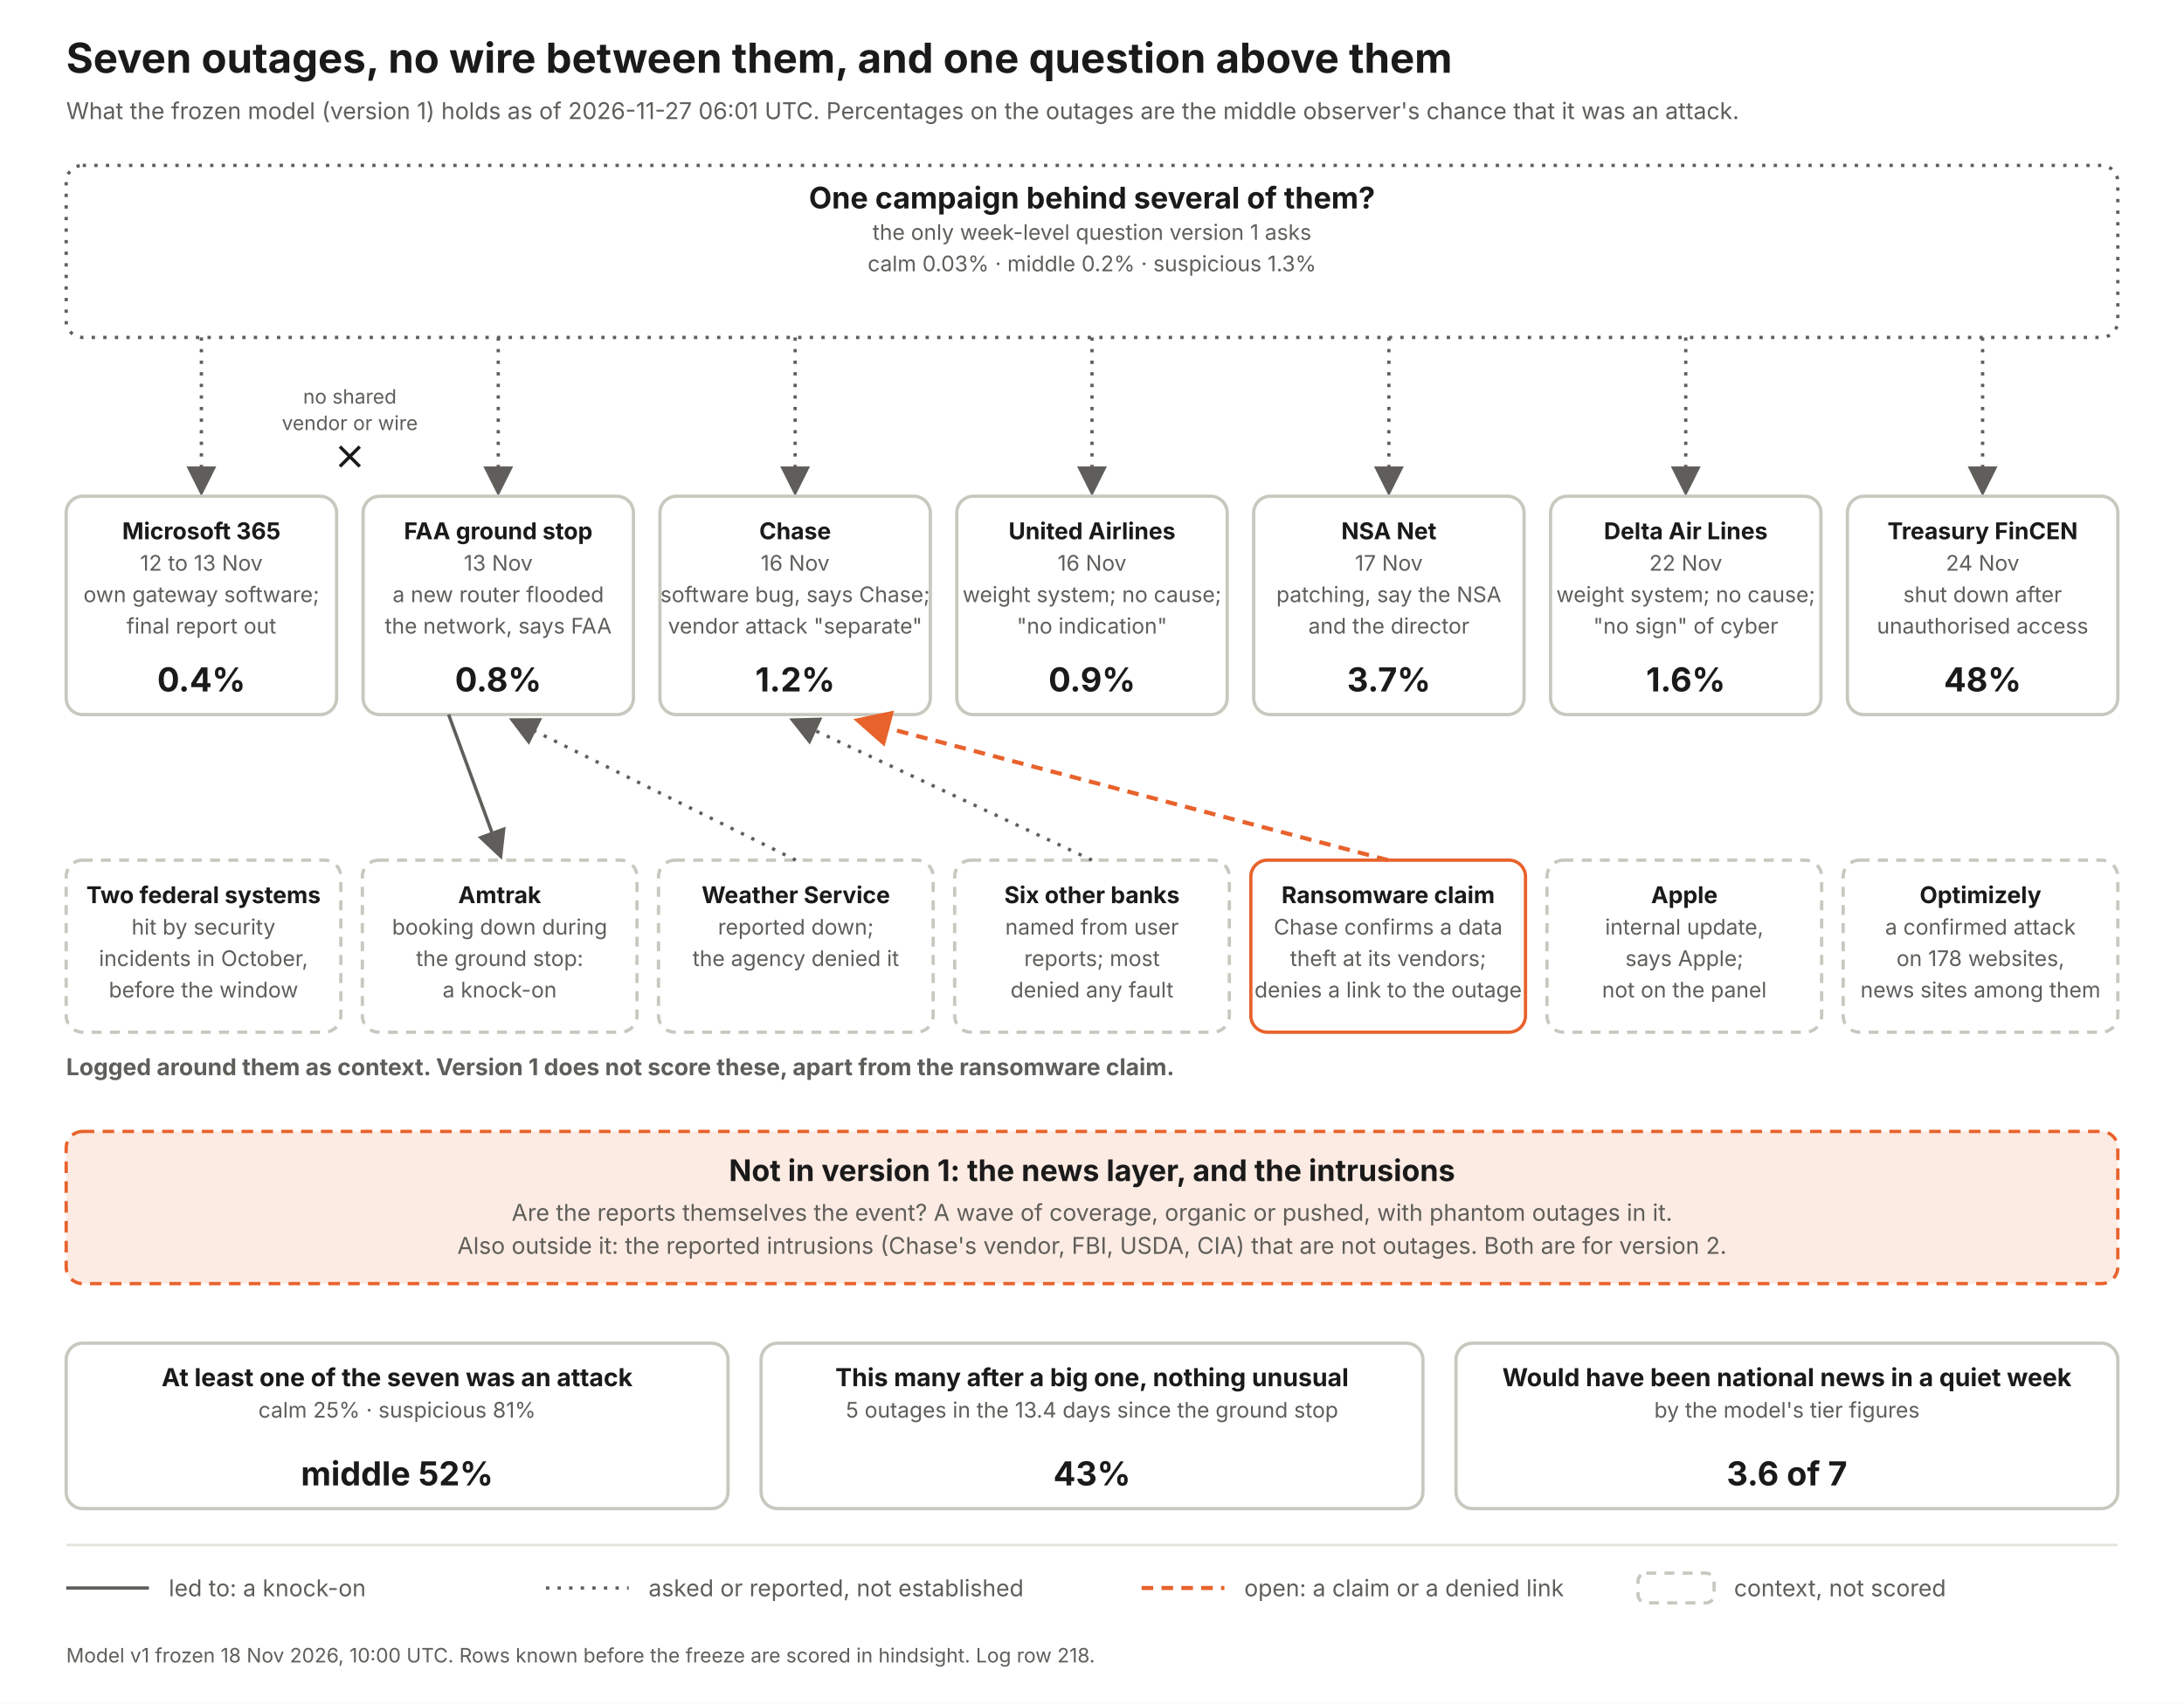
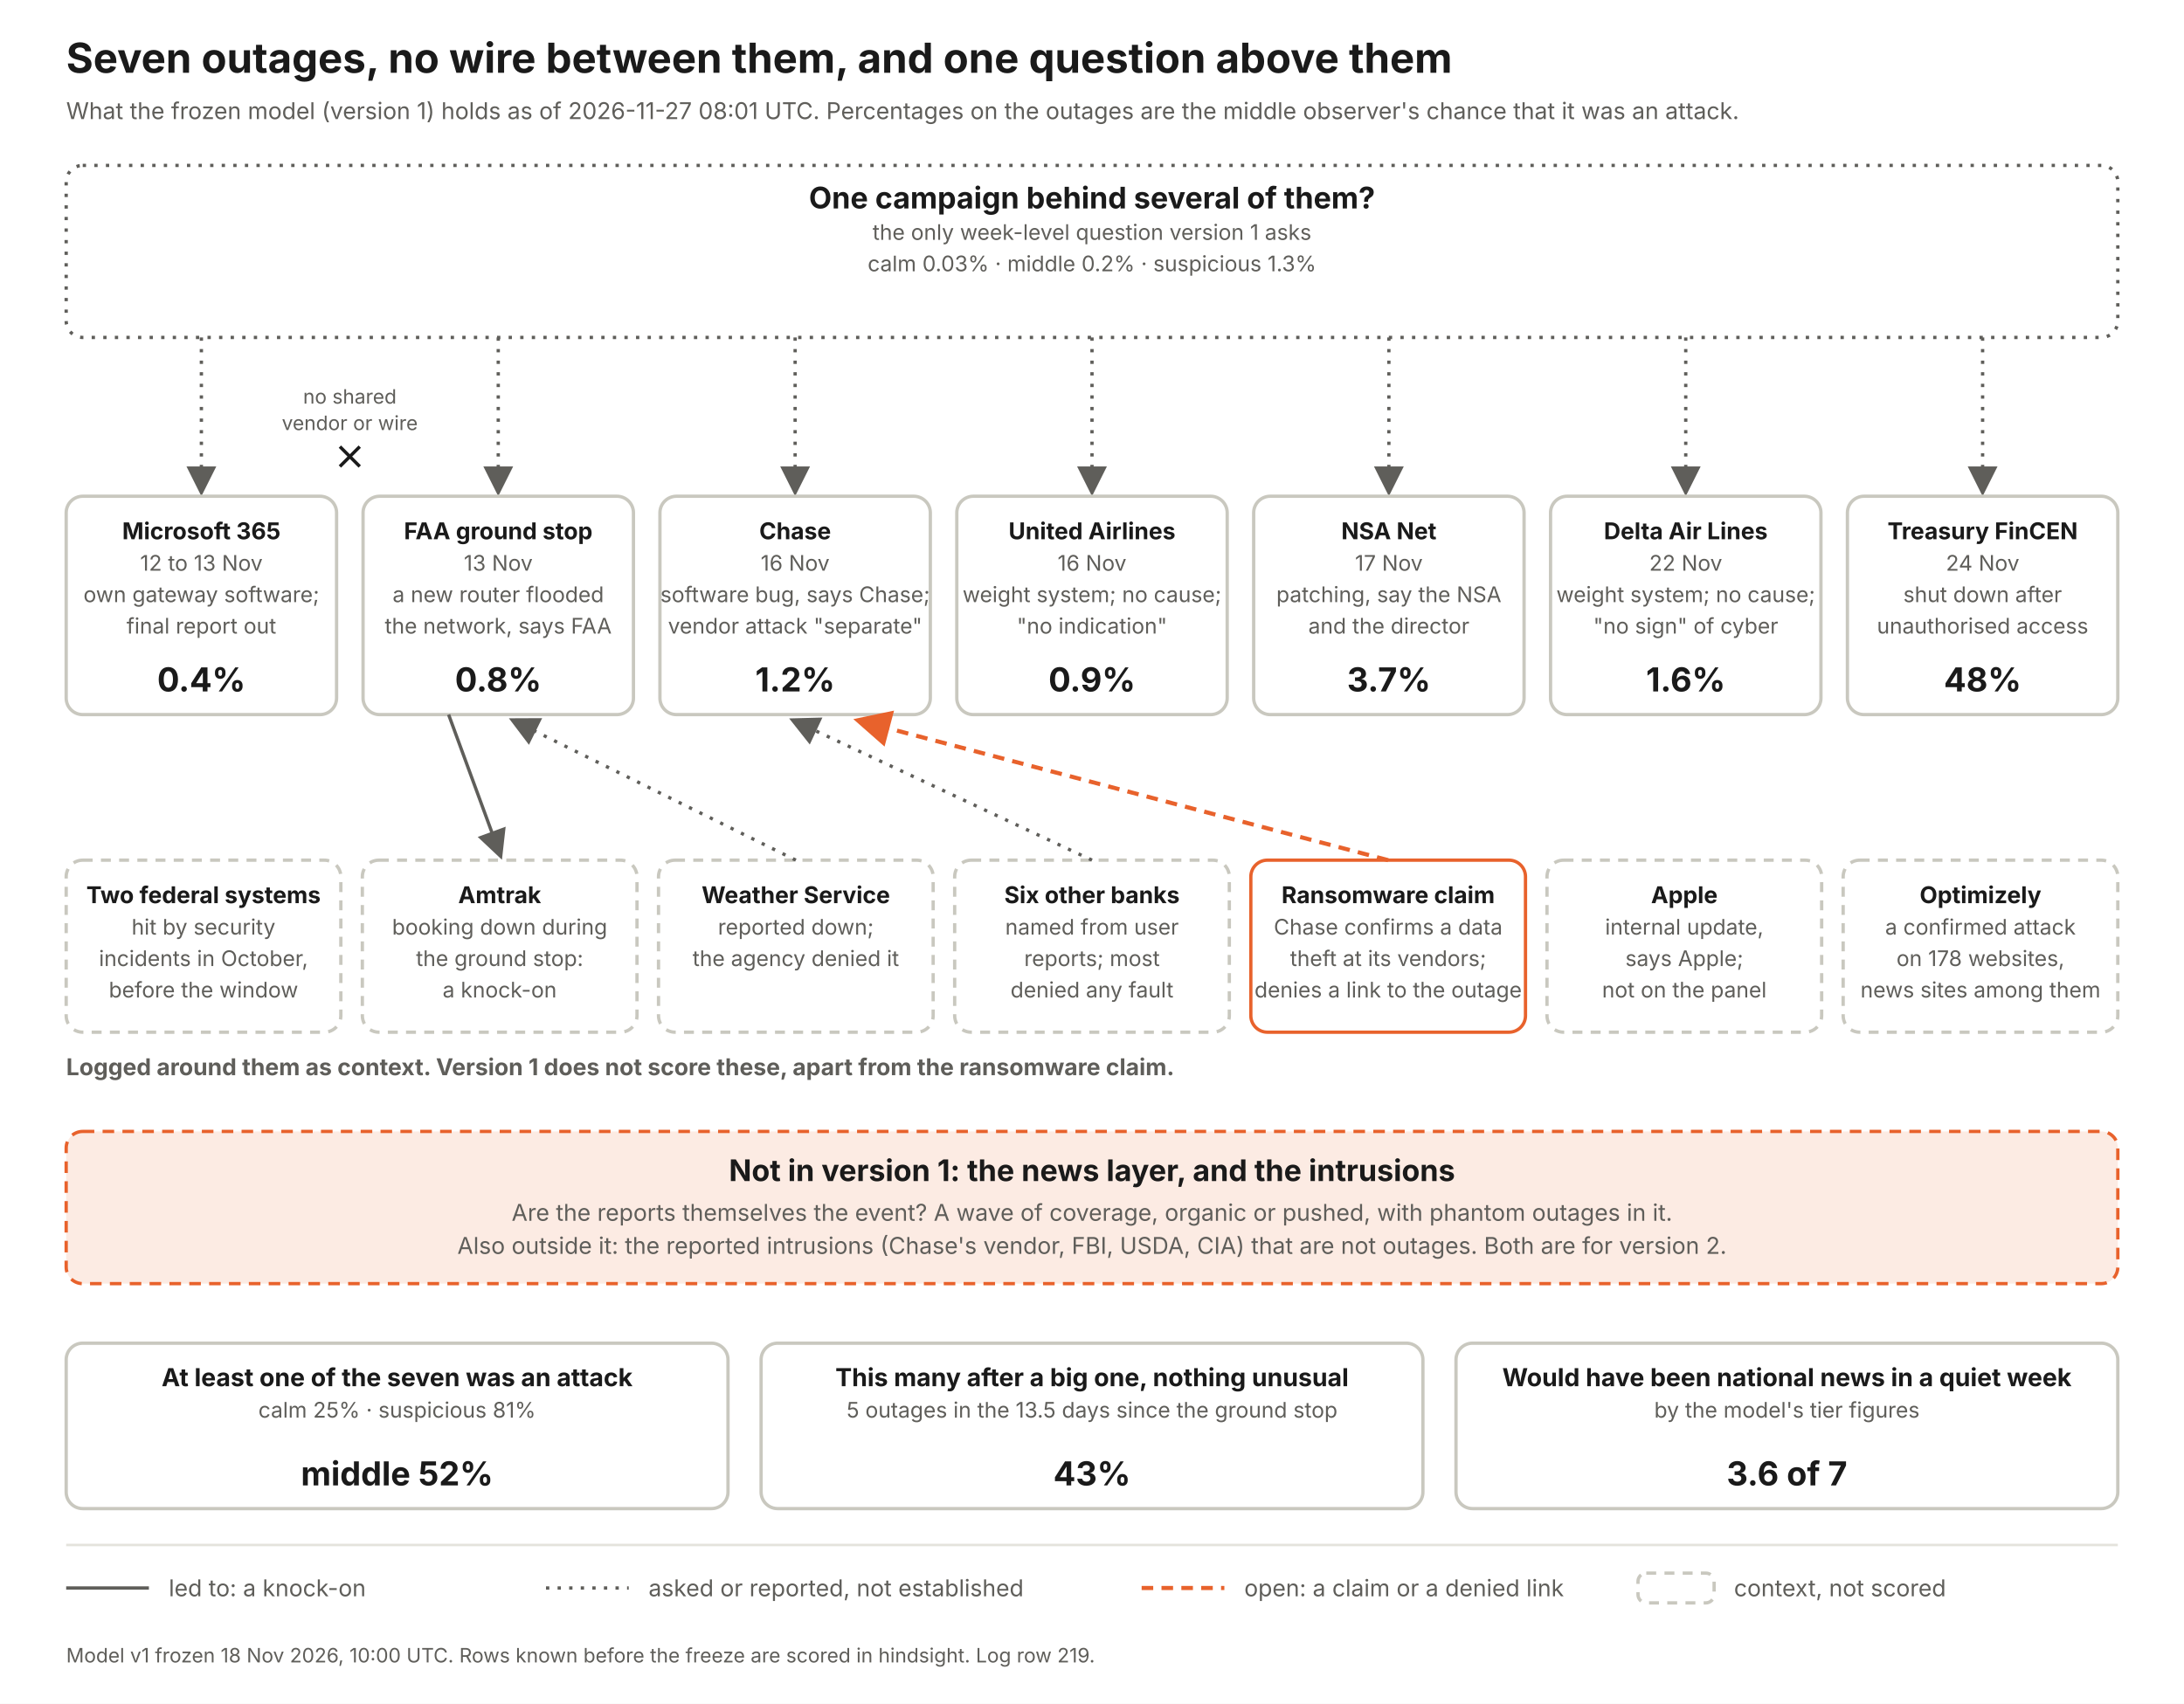
<svg xmlns="http://www.w3.org/2000/svg" width="1320" height="1030" viewBox="0 0 1320 1030" font-family="Inter, Helvetica Neue, Arial, sans-serif">
  <defs>
    <marker id="a" markerWidth="9" markerHeight="9" refX="7" refY="4.5" orient="auto">
      <path d="M0 0 L9 4.5 L0 9 z" fill="#5f5e5a" />
    </marker>
    <marker id="ao" markerWidth="9" markerHeight="9" refX="7" refY="4.5" orient="auto">
      <path d="M0 0 L9 4.5 L0 9 z" fill="#e8622c" />
    </marker>
  </defs>
  <rect width="1320" height="1030" fill="#fff" />
  <text x="40" y="44" font-size="25" font-weight="700" fill="#1a1a1a" text-anchor="start">Seven outages, no wire between them, and one question above them</text>
-   <text x="40" y="72" font-size="14" font-weight="400" fill="#5f5e5a" text-anchor="start">What the frozen model (version 1) holds as of 2026-11-27 06:01 UTC. Percentages on the outages are the middle observer's chance that it was an attack.</text>
+   <text x="40" y="72" font-size="14" font-weight="400" fill="#5f5e5a" text-anchor="start">What the frozen model (version 1) holds as of 2026-11-27 08:01 UTC. Percentages on the outages are the middle observer's chance that it was an attack.</text>
  <rect x="40" y="100" width="1240" height="104" rx="10" fill="#fff" stroke="#5f5e5a" stroke-width="2" stroke-dasharray="2 5" />
  <text x="660.0" y="126" font-size="18" font-weight="700" fill="#1a1a1a" text-anchor="middle">One campaign behind several of them?</text>
  <text x="660.0" y="145" font-size="13" font-weight="400" fill="#5f5e5a" text-anchor="middle">the only week-level question version 1 asks</text>
  <text x="660.0" y="164" font-size="13" font-weight="400" fill="#5f5e5a" text-anchor="middle">calm 0.03%   ·   middle 0.2%   ·   suspicious 1.3%</text>
  <line x1="121.714" y1="204" x2="121.714" y2="296" stroke="#5f5e5a" stroke-width="2" stroke-dasharray="2 5" marker-end="url(#a)" />
  <rect x="40.0" y="300" width="163.429" height="132" rx="10" fill="#fff" stroke="#c9c8bf" stroke-width="2" />
  <text x="121.714" y="326" font-size="14" font-weight="700" fill="#1a1a1a" text-anchor="middle">Microsoft 365</text>
  <text x="121.714" y="345" font-size="13" font-weight="400" fill="#5f5e5a" text-anchor="middle">12 to 13 Nov</text>
  <text x="121.714" y="364" font-size="13" font-weight="400" fill="#5f5e5a" text-anchor="middle">own gateway software;</text>
  <text x="121.714" y="383" font-size="13" font-weight="400" fill="#5f5e5a" text-anchor="middle">final report out</text>
  <text x="121.714" y="418" font-size="20" font-weight="700" fill="#1a1a1a" text-anchor="middle">0.4%</text>
  <line x1="301.143" y1="204" x2="301.143" y2="296" stroke="#5f5e5a" stroke-width="2" stroke-dasharray="2 5" marker-end="url(#a)" />
  <rect x="219.429" y="300" width="163.429" height="132" rx="10" fill="#fff" stroke="#c9c8bf" stroke-width="2" />
  <text x="301.143" y="326" font-size="14" font-weight="700" fill="#1a1a1a" text-anchor="middle">FAA ground stop</text>
  <text x="301.143" y="345" font-size="13" font-weight="400" fill="#5f5e5a" text-anchor="middle">13 Nov</text>
  <text x="301.143" y="364" font-size="13" font-weight="400" fill="#5f5e5a" text-anchor="middle">a new router flooded</text>
  <text x="301.143" y="383" font-size="13" font-weight="400" fill="#5f5e5a" text-anchor="middle">the network, says FAA</text>
  <text x="301.143" y="418" font-size="20" font-weight="700" fill="#1a1a1a" text-anchor="middle">0.8%</text>
  <line x1="480.571" y1="204" x2="480.571" y2="296" stroke="#5f5e5a" stroke-width="2" stroke-dasharray="2 5" marker-end="url(#a)" />
  <rect x="398.857" y="300" width="163.429" height="132" rx="10" fill="#fff" stroke="#c9c8bf" stroke-width="2" />
  <text x="480.571" y="326" font-size="14" font-weight="700" fill="#1a1a1a" text-anchor="middle">Chase</text>
  <text x="480.571" y="345" font-size="13" font-weight="400" fill="#5f5e5a" text-anchor="middle">16 Nov</text>
  <text x="480.571" y="364" font-size="13" font-weight="400" fill="#5f5e5a" text-anchor="middle">software bug, says Chase;</text>
  <text x="480.571" y="383" font-size="13" font-weight="400" fill="#5f5e5a" text-anchor="middle">vendor attack "separate"</text>
  <text x="480.571" y="418" font-size="20" font-weight="700" fill="#1a1a1a" text-anchor="middle">1.2%</text>
  <line x1="660" y1="204" x2="660" y2="296" stroke="#5f5e5a" stroke-width="2" stroke-dasharray="2 5" marker-end="url(#a)" />
  <rect x="578.286" y="300" width="163.429" height="132" rx="10" fill="#fff" stroke="#c9c8bf" stroke-width="2" />
  <text x="660" y="326" font-size="14" font-weight="700" fill="#1a1a1a" text-anchor="middle">United Airlines</text>
  <text x="660" y="345" font-size="13" font-weight="400" fill="#5f5e5a" text-anchor="middle">16 Nov</text>
  <text x="660" y="364" font-size="13" font-weight="400" fill="#5f5e5a" text-anchor="middle">weight system; no cause;</text>
  <text x="660" y="383" font-size="13" font-weight="400" fill="#5f5e5a" text-anchor="middle">"no indication"</text>
  <text x="660" y="418" font-size="20" font-weight="700" fill="#1a1a1a" text-anchor="middle">0.9%</text>
  <line x1="839.429" y1="204" x2="839.429" y2="296" stroke="#5f5e5a" stroke-width="2" stroke-dasharray="2 5" marker-end="url(#a)" />
  <rect x="757.714" y="300" width="163.429" height="132" rx="10" fill="#fff" stroke="#c9c8bf" stroke-width="2" />
  <text x="839.429" y="326" font-size="14" font-weight="700" fill="#1a1a1a" text-anchor="middle">NSA Net</text>
  <text x="839.429" y="345" font-size="13" font-weight="400" fill="#5f5e5a" text-anchor="middle">17 Nov</text>
  <text x="839.429" y="364" font-size="13" font-weight="400" fill="#5f5e5a" text-anchor="middle">patching, say the NSA</text>
  <text x="839.429" y="383" font-size="13" font-weight="400" fill="#5f5e5a" text-anchor="middle">and the director</text>
  <text x="839.429" y="418" font-size="20" font-weight="700" fill="#1a1a1a" text-anchor="middle">3.7%</text>
  <line x1="1018.857" y1="204" x2="1018.857" y2="296" stroke="#5f5e5a" stroke-width="2" stroke-dasharray="2 5" marker-end="url(#a)" />
  <rect x="937.143" y="300" width="163.429" height="132" rx="10" fill="#fff" stroke="#c9c8bf" stroke-width="2" />
  <text x="1018.857" y="326" font-size="14" font-weight="700" fill="#1a1a1a" text-anchor="middle">Delta Air Lines</text>
  <text x="1018.857" y="345" font-size="13" font-weight="400" fill="#5f5e5a" text-anchor="middle">22 Nov</text>
  <text x="1018.857" y="364" font-size="13" font-weight="400" fill="#5f5e5a" text-anchor="middle">weight system; no cause;</text>
  <text x="1018.857" y="383" font-size="13" font-weight="400" fill="#5f5e5a" text-anchor="middle">"no sign" of cyber</text>
  <text x="1018.857" y="418" font-size="20" font-weight="700" fill="#1a1a1a" text-anchor="middle">1.6%</text>
  <line x1="1198.286" y1="204" x2="1198.286" y2="296" stroke="#5f5e5a" stroke-width="2" stroke-dasharray="2 5" marker-end="url(#a)" />
  <rect x="1116.571" y="300" width="163.429" height="132" rx="10" fill="#fff" stroke="#c9c8bf" stroke-width="2" />
  <text x="1198.286" y="326" font-size="14" font-weight="700" fill="#1a1a1a" text-anchor="middle">Treasury FinCEN</text>
  <text x="1198.286" y="345" font-size="13" font-weight="400" fill="#5f5e5a" text-anchor="middle">24 Nov</text>
  <text x="1198.286" y="364" font-size="13" font-weight="400" fill="#5f5e5a" text-anchor="middle">shut down after</text>
  <text x="1198.286" y="383" font-size="13" font-weight="400" fill="#5f5e5a" text-anchor="middle">unauthorised access</text>
  <text x="1198.286" y="418" font-size="20" font-weight="700" fill="#1a1a1a" text-anchor="middle">48%</text>
  <text x="211.429" y="244" font-size="12" font-weight="400" fill="#5f5e5a" text-anchor="middle">no shared</text>
  <text x="211.429" y="260" font-size="12" font-weight="400" fill="#5f5e5a" text-anchor="middle">vendor or wire</text>
  <path d="M205.429 270 l12 12 m0 -12 l-12 12" stroke="#1a1a1a" stroke-width="2" fill="none" />
  <text x="40" y="650" font-size="14" font-weight="700" fill="#5f5e5a" text-anchor="start">Logged around them as context. Version 1 does not score these, apart from the ransomware claim.</text>
  <rect x="40" y="520" width="166" height="104" rx="10" fill="#fff" stroke="#c9c8bf" stroke-width="2" stroke-dasharray="6 5" />
  <text x="123.0" y="546" font-size="14" font-weight="700" fill="#1a1a1a" text-anchor="middle">Two federal systems</text>
  <text x="123.0" y="565" font-size="13" font-weight="400" fill="#5f5e5a" text-anchor="middle">hit by security</text>
  <text x="123.0" y="584" font-size="13" font-weight="400" fill="#5f5e5a" text-anchor="middle">incidents in October,</text>
  <text x="123.0" y="603" font-size="13" font-weight="400" fill="#5f5e5a" text-anchor="middle">before the window</text>
  <rect x="219" y="520" width="166" height="104" rx="10" fill="#fff" stroke="#c9c8bf" stroke-width="2" stroke-dasharray="6 5" />
  <text x="302.0" y="546" font-size="14" font-weight="700" fill="#1a1a1a" text-anchor="middle">Amtrak</text>
  <text x="302.0" y="565" font-size="13" font-weight="400" fill="#5f5e5a" text-anchor="middle">booking down during</text>
  <text x="302.0" y="584" font-size="13" font-weight="400" fill="#5f5e5a" text-anchor="middle">the ground stop:</text>
  <text x="302.0" y="603" font-size="13" font-weight="400" fill="#5f5e5a" text-anchor="middle">a knock-on</text>
  <line x1="271.143" y1="432" x2="302" y2="516" stroke="#5f5e5a" stroke-width="2" marker-end="url(#a)" />
  <rect x="398" y="520" width="166" height="104" rx="10" fill="#fff" stroke="#c9c8bf" stroke-width="2" stroke-dasharray="6 5" />
  <text x="481.0" y="546" font-size="14" font-weight="700" fill="#1a1a1a" text-anchor="middle">Weather Service</text>
  <text x="481.0" y="565" font-size="13" font-weight="400" fill="#5f5e5a" text-anchor="middle">reported down;</text>
  <text x="481.0" y="584" font-size="13" font-weight="400" fill="#5f5e5a" text-anchor="middle">the agency denied it</text>
  <line x1="481" y1="520" x2="311.143" y2="436" stroke="#5f5e5a" stroke-width="2" stroke-dasharray="2 5" marker-end="url(#a)" />
  <rect x="577" y="520" width="166" height="104" rx="10" fill="#fff" stroke="#c9c8bf" stroke-width="2" stroke-dasharray="6 5" />
  <text x="660.0" y="546" font-size="14" font-weight="700" fill="#1a1a1a" text-anchor="middle">Six other banks</text>
  <text x="660.0" y="565" font-size="13" font-weight="400" fill="#5f5e5a" text-anchor="middle">named from user</text>
  <text x="660.0" y="584" font-size="13" font-weight="400" fill="#5f5e5a" text-anchor="middle">reports; most</text>
  <text x="660.0" y="603" font-size="13" font-weight="400" fill="#5f5e5a" text-anchor="middle">denied any fault</text>
  <line x1="660" y1="520" x2="480.571" y2="436" stroke="#5f5e5a" stroke-width="2" stroke-dasharray="2 5" marker-end="url(#a)" />
  <rect x="756" y="520" width="166" height="104" rx="10" fill="#fff" stroke="#e8622c" stroke-width="2" />
  <text x="839.0" y="546" font-size="14" font-weight="700" fill="#1a1a1a" text-anchor="middle">Ransomware claim</text>
  <text x="839.0" y="565" font-size="13" font-weight="400" fill="#5f5e5a" text-anchor="middle">Chase confirms a data</text>
  <text x="839.0" y="584" font-size="13" font-weight="400" fill="#5f5e5a" text-anchor="middle">theft at its vendors;</text>
  <text x="839.0" y="603" font-size="13" font-weight="400" fill="#5f5e5a" text-anchor="middle">denies a link to the outage</text>
  <line x1="839" y1="520" x2="520.571" y2="436" stroke="#e8622c" stroke-width="2.5" stroke-dasharray="7 5" marker-end="url(#ao)" />
  <rect x="935" y="520" width="166" height="104" rx="10" fill="#fff" stroke="#c9c8bf" stroke-width="2" stroke-dasharray="6 5" />
  <text x="1018.0" y="546" font-size="14" font-weight="700" fill="#1a1a1a" text-anchor="middle">Apple</text>
  <text x="1018.0" y="565" font-size="13" font-weight="400" fill="#5f5e5a" text-anchor="middle">internal update,</text>
  <text x="1018.0" y="584" font-size="13" font-weight="400" fill="#5f5e5a" text-anchor="middle">says Apple;</text>
  <text x="1018.0" y="603" font-size="13" font-weight="400" fill="#5f5e5a" text-anchor="middle">not on the panel</text>
  <rect x="1114" y="520" width="166" height="104" rx="10" fill="#fff" stroke="#c9c8bf" stroke-width="2" stroke-dasharray="6 5" />
  <text x="1197.0" y="546" font-size="14" font-weight="700" fill="#1a1a1a" text-anchor="middle">Optimizely</text>
  <text x="1197.0" y="565" font-size="13" font-weight="400" fill="#5f5e5a" text-anchor="middle">a confirmed attack</text>
  <text x="1197.0" y="584" font-size="13" font-weight="400" fill="#5f5e5a" text-anchor="middle">on 178 websites,</text>
  <text x="1197.0" y="603" font-size="13" font-weight="400" fill="#5f5e5a" text-anchor="middle">news sites among them</text>
  <rect x="40" y="684" width="1240" height="92" rx="10" fill="#fcebe3" stroke="#e8622c" stroke-width="2" stroke-dasharray="7 5" />
  <text x="660" y="714" font-size="18" font-weight="700" fill="#1a1a1a" text-anchor="middle">Not in version 1: the news layer, and the intrusions</text>
  <text x="660" y="738" font-size="14" font-weight="400" fill="#5f5e5a" text-anchor="middle">Are the reports themselves the event? A wave of coverage, organic or pushed, with phantom outages in it.</text>
  <text x="660" y="758" font-size="14" font-weight="400" fill="#5f5e5a" text-anchor="middle">Also outside it: the reported intrusions (Chase's vendor, FBI, USDA, CIA) that are not outages. Both are for version 2.</text>
  <rect x="40" y="812" width="400" height="100" rx="10" fill="#fff" stroke="#c9c8bf" stroke-width="2" />
  <text x="240.0" y="838" font-size="15" font-weight="700" fill="#1a1a1a" text-anchor="middle">At least one of the seven was an attack</text>
  <text x="240.0" y="857" font-size="13" font-weight="400" fill="#5f5e5a" text-anchor="middle">calm 25%  ·  suspicious 81%</text>
  <text x="240.0" y="898" font-size="20" font-weight="700" fill="#1a1a1a" text-anchor="middle">middle 52%</text>
  <rect x="460" y="812" width="400" height="100" rx="10" fill="#fff" stroke="#c9c8bf" stroke-width="2" />
  <text x="660.0" y="838" font-size="15" font-weight="700" fill="#1a1a1a" text-anchor="middle">This many after a big one, nothing unusual</text>
-   <text x="660.0" y="857" font-size="13" font-weight="400" fill="#5f5e5a" text-anchor="middle">5 outages in the 13.4 days since the ground stop</text>
+   <text x="660.0" y="857" font-size="13" font-weight="400" fill="#5f5e5a" text-anchor="middle">5 outages in the 13.5 days since the ground stop</text>
  <text x="660.0" y="898" font-size="20" font-weight="700" fill="#1a1a1a" text-anchor="middle">43%</text>
  <rect x="880" y="812" width="400" height="100" rx="10" fill="#fff" stroke="#c9c8bf" stroke-width="2" />
  <text x="1080.0" y="838" font-size="15" font-weight="700" fill="#1a1a1a" text-anchor="middle">Would have been national news in a quiet week</text>
  <text x="1080.0" y="857" font-size="13" font-weight="400" fill="#5f5e5a" text-anchor="middle">by the model's tier figures</text>
  <text x="1080.0" y="898" font-size="20" font-weight="700" fill="#1a1a1a" text-anchor="middle">3.6 of 7</text>
  <line x1="40" y1="934" x2="1280" y2="934" stroke="#e4e3dc" stroke-width="1.5" />
  <line x1="40" y1="960" x2="90" y2="960" stroke="#5f5e5a" stroke-width="2" />
  <text x="102" y="965" font-size="14" font-weight="400" fill="#5f5e5a" text-anchor="start">led to: a knock-on</text>
  <line x1="330" y1="960" x2="380" y2="960" stroke="#5f5e5a" stroke-width="2" stroke-dasharray="2 5" />
  <text x="392" y="965" font-size="14" font-weight="400" fill="#5f5e5a" text-anchor="start">asked or reported, not established</text>
  <line x1="690" y1="960" x2="740" y2="960" stroke="#e8622c" stroke-width="2.5" stroke-dasharray="7 5" />
  <text x="752" y="965" font-size="14" font-weight="400" fill="#5f5e5a" text-anchor="start">open: a claim or a denied link</text>
  <rect x="990" y="951" width="46" height="18" rx="5" fill="#fff" stroke="#c9c8bf" stroke-width="2" stroke-dasharray="6 5" />
  <text x="1048" y="965" font-size="14" font-weight="400" fill="#5f5e5a" text-anchor="start">context, not scored</text>
-   <text x="40" y="1005" font-size="12" font-weight="400" fill="#5f5e5a" text-anchor="start">Model v1 frozen 18 Nov 2026, 10:00 UTC. Rows known before the freeze are scored in hindsight. Log row 218.</text>
+   <text x="40" y="1005" font-size="12" font-weight="400" fill="#5f5e5a" text-anchor="start">Model v1 frozen 18 Nov 2026, 10:00 UTC. Rows known before the freeze are scored in hindsight. Log row 219.</text>
</svg>
